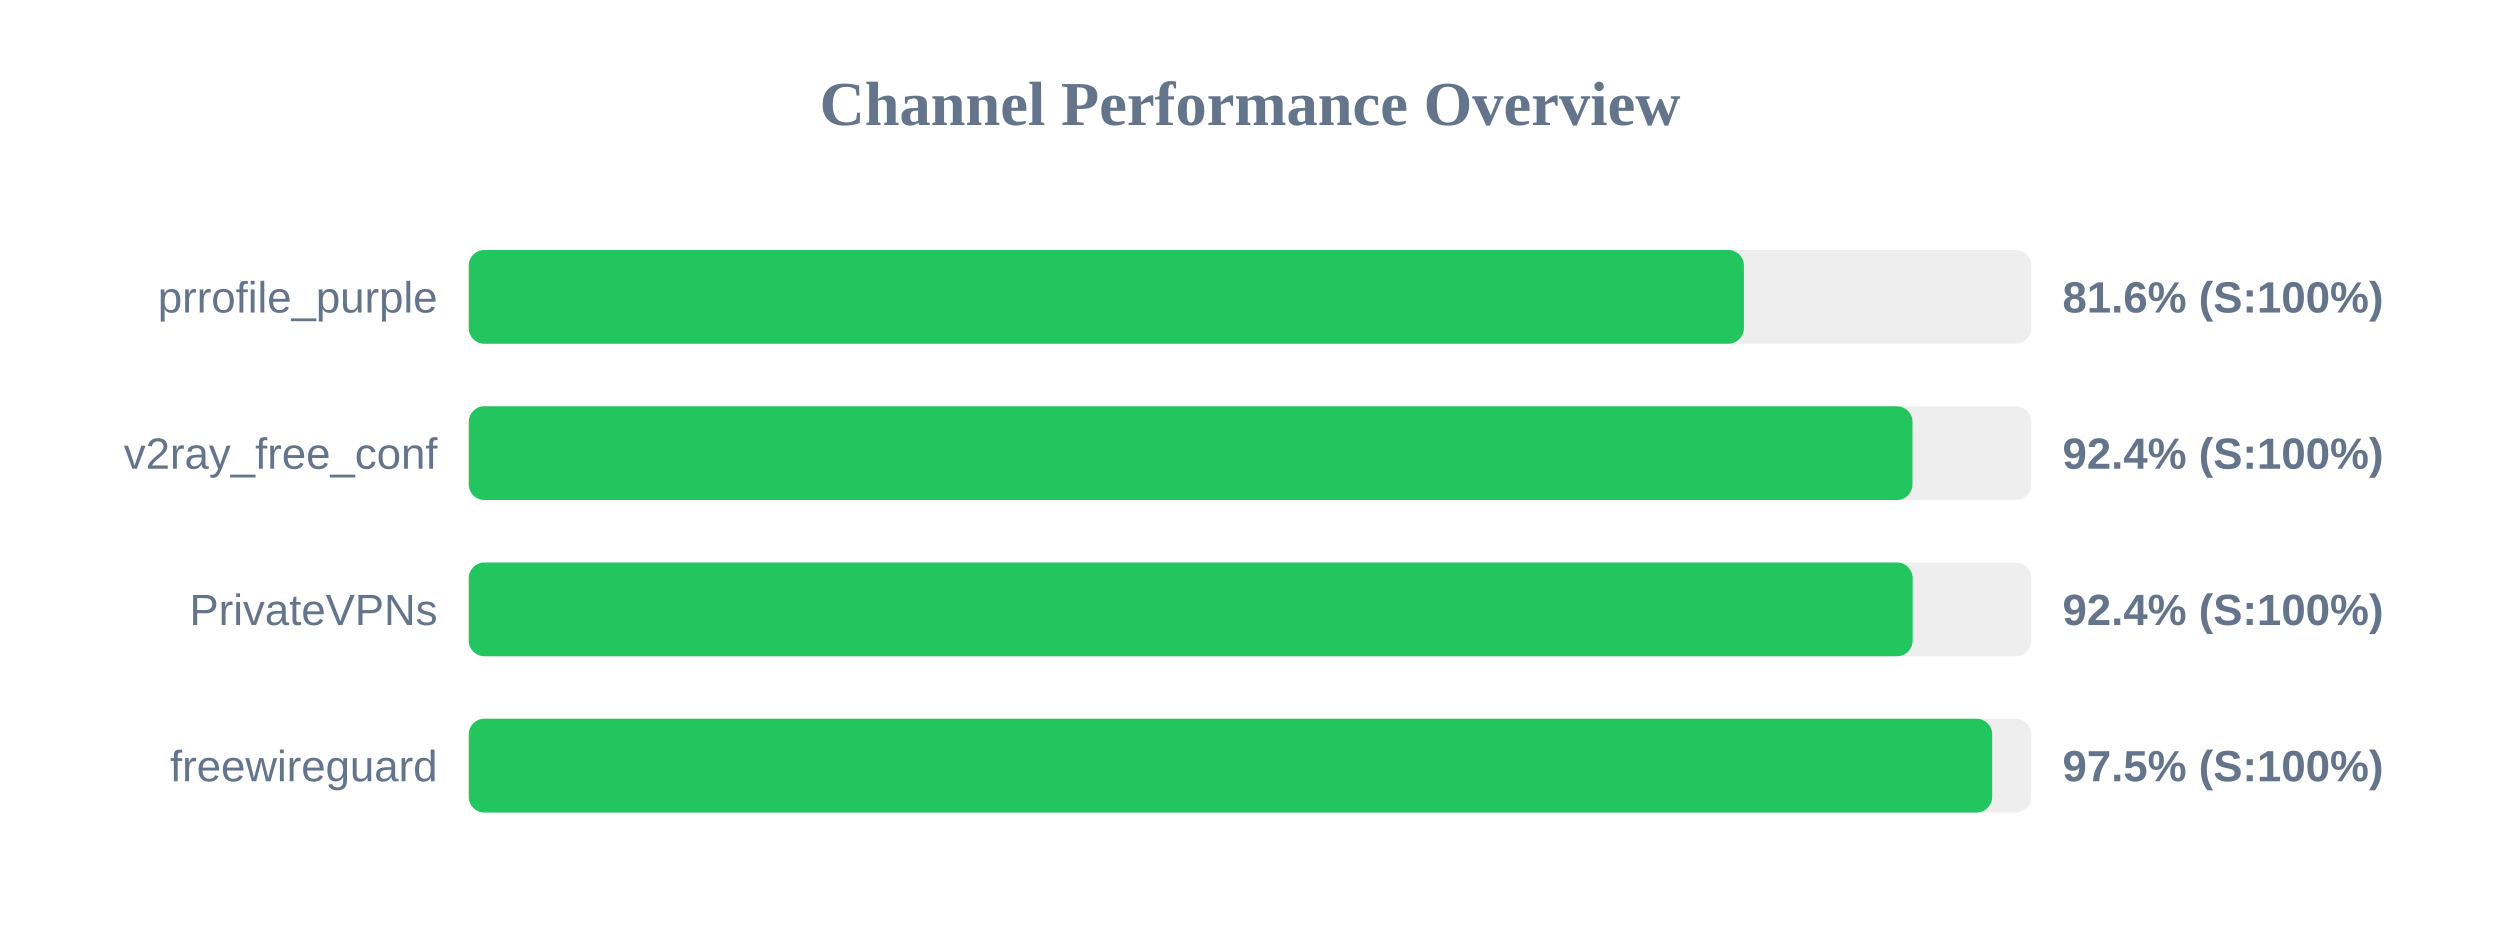
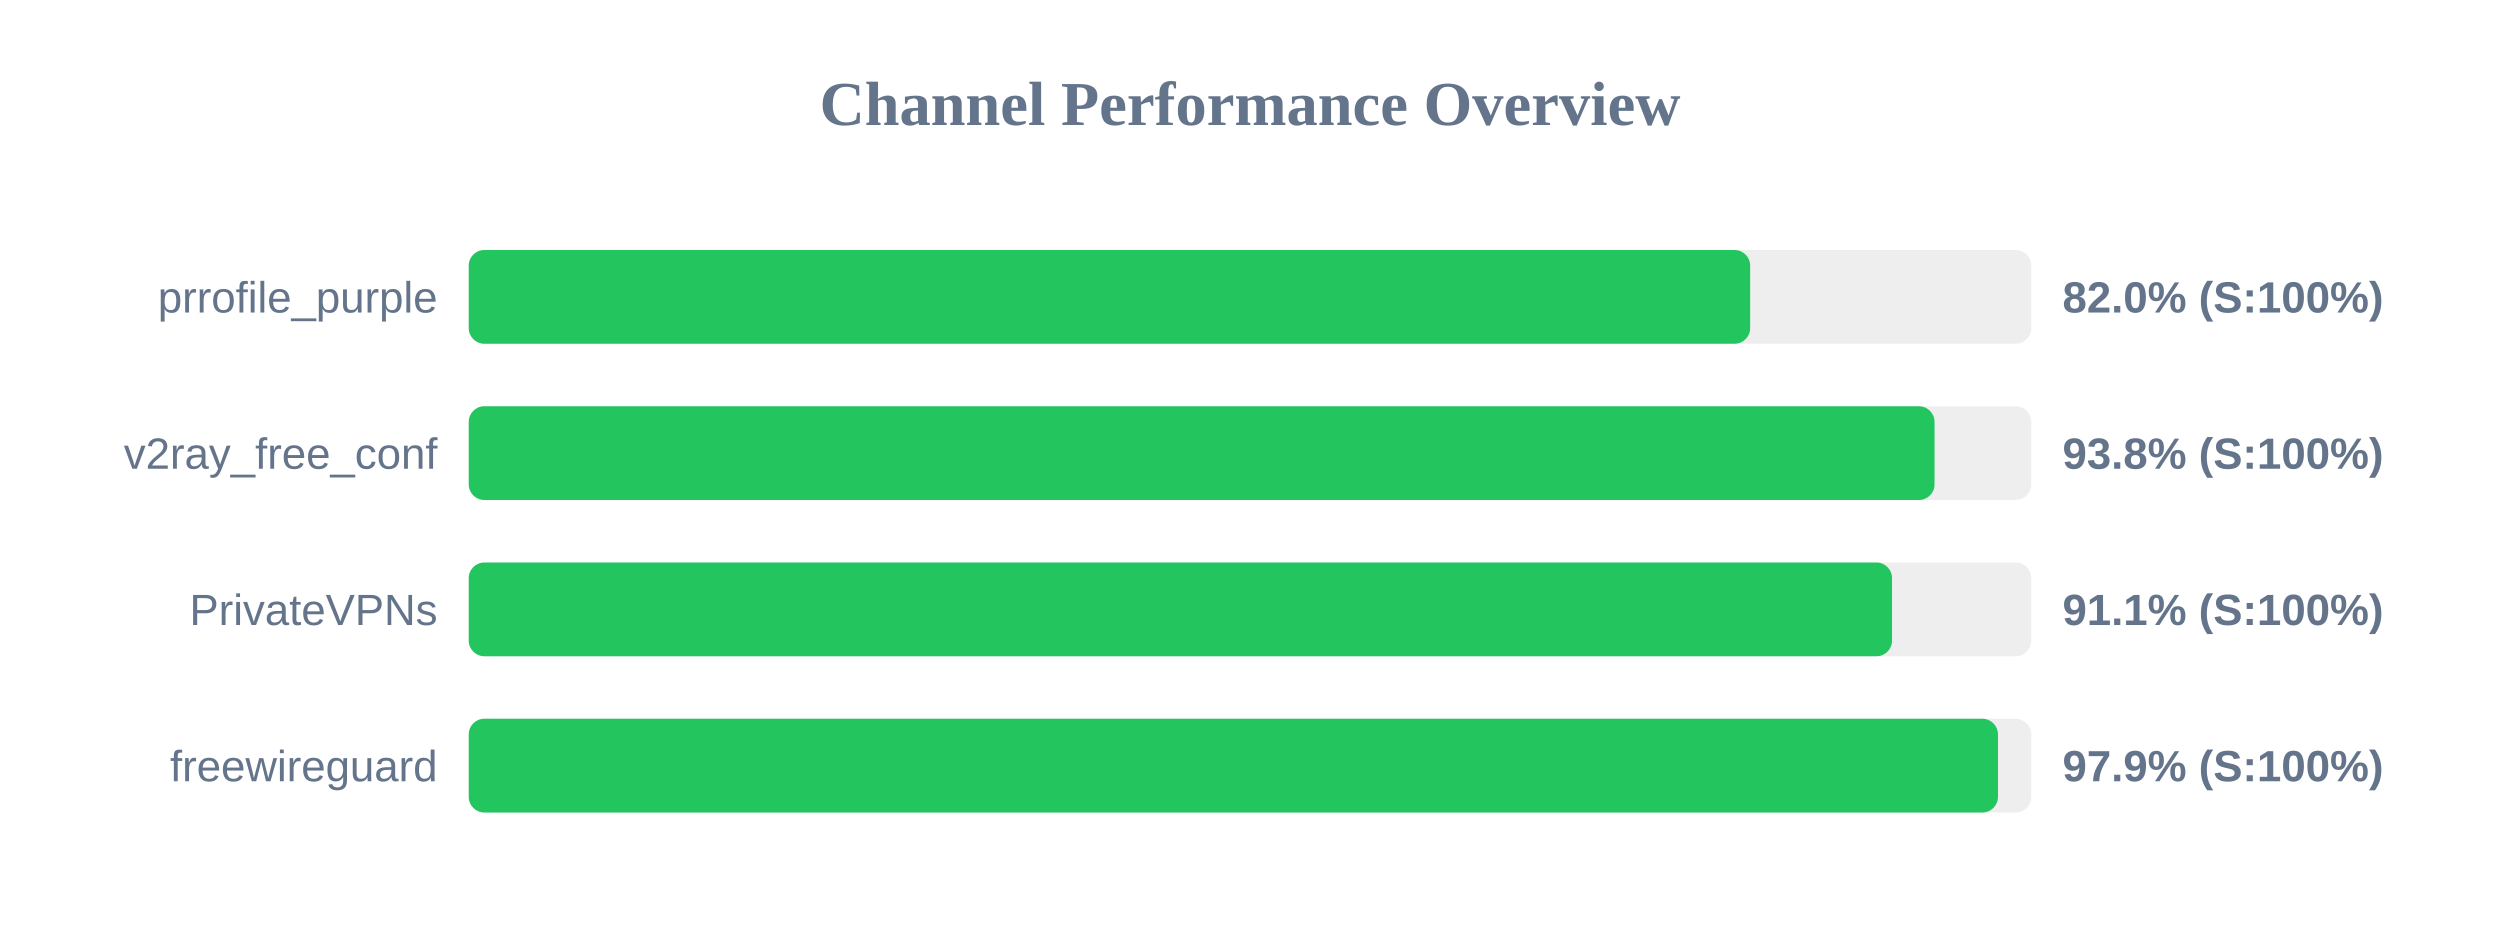
<svg xmlns="http://www.w3.org/2000/svg" width="800" height="300" version="1.1">
  <style>
        .row { font: 14px Arial; fill: #64748b; }
        .score { font: bold 14px Arial; fill: #64748b; }
    </style>
  <text x="400" y="40" text-anchor="middle" font-size="20px" font-weight="bold" fill="#64748b">Channel Performance Overview</text>
  <rect x="150" y="80" width="500" height="30" fill="#eee" rx="5" />
-   <rect x="150" y="80" width="408.05" height="30" fill="#22c55e" rx="5" />
+   <rect x="150" y="80" width="410.05" height="30" fill="#22c55e" rx="5" />
  <text x="140" y="100" text-anchor="end" class="row">prrofile_purple</text>
-   <text x="660" y="100" text-anchor="start" class="score">81.6% (S:100%)</text>
+   <text x="660" y="100" text-anchor="start" class="score">82.0% (S:100%)</text>
  <rect x="150" y="130" width="500" height="30" fill="#eee" rx="5" />
-   <rect x="150" y="130" width="462.0" height="30" fill="#22c55e" rx="5" />
+   <rect x="150" y="130" width="469.05" height="30" fill="#22c55e" rx="5" />
  <text x="140" y="150" text-anchor="end" class="row">v2ray_free_conf</text>
-   <text x="660" y="150" text-anchor="start" class="score">92.4% (S:100%)</text>
+   <text x="660" y="150" text-anchor="start" class="score">93.8% (S:100%)</text>
  <rect x="150" y="180" width="500" height="30" fill="#eee" rx="5" />
-   <rect x="150" y="180" width="462.05" height="30" fill="#22c55e" rx="5" />
+   <rect x="150" y="180" width="455.45" height="30" fill="#22c55e" rx="5" />
  <text x="140" y="200" text-anchor="end" class="row">PrivateVPNs</text>
-   <text x="660" y="200" text-anchor="start" class="score">92.4% (S:100%)</text>
+   <text x="660" y="200" text-anchor="start" class="score">91.1% (S:100%)</text>
  <rect x="150" y="230" width="500" height="30" fill="#eee" rx="5" />
-   <rect x="150" y="230" width="487.5" height="30" fill="#22c55e" rx="5" />
+   <rect x="150" y="230" width="489.35" height="30" fill="#22c55e" rx="5" />
  <text x="140" y="250" text-anchor="end" class="row">freewireguard</text>
-   <text x="660" y="250" text-anchor="start" class="score">97.5% (S:100%)</text>
+   <text x="660" y="250" text-anchor="start" class="score">97.9% (S:100%)</text>
</svg>
